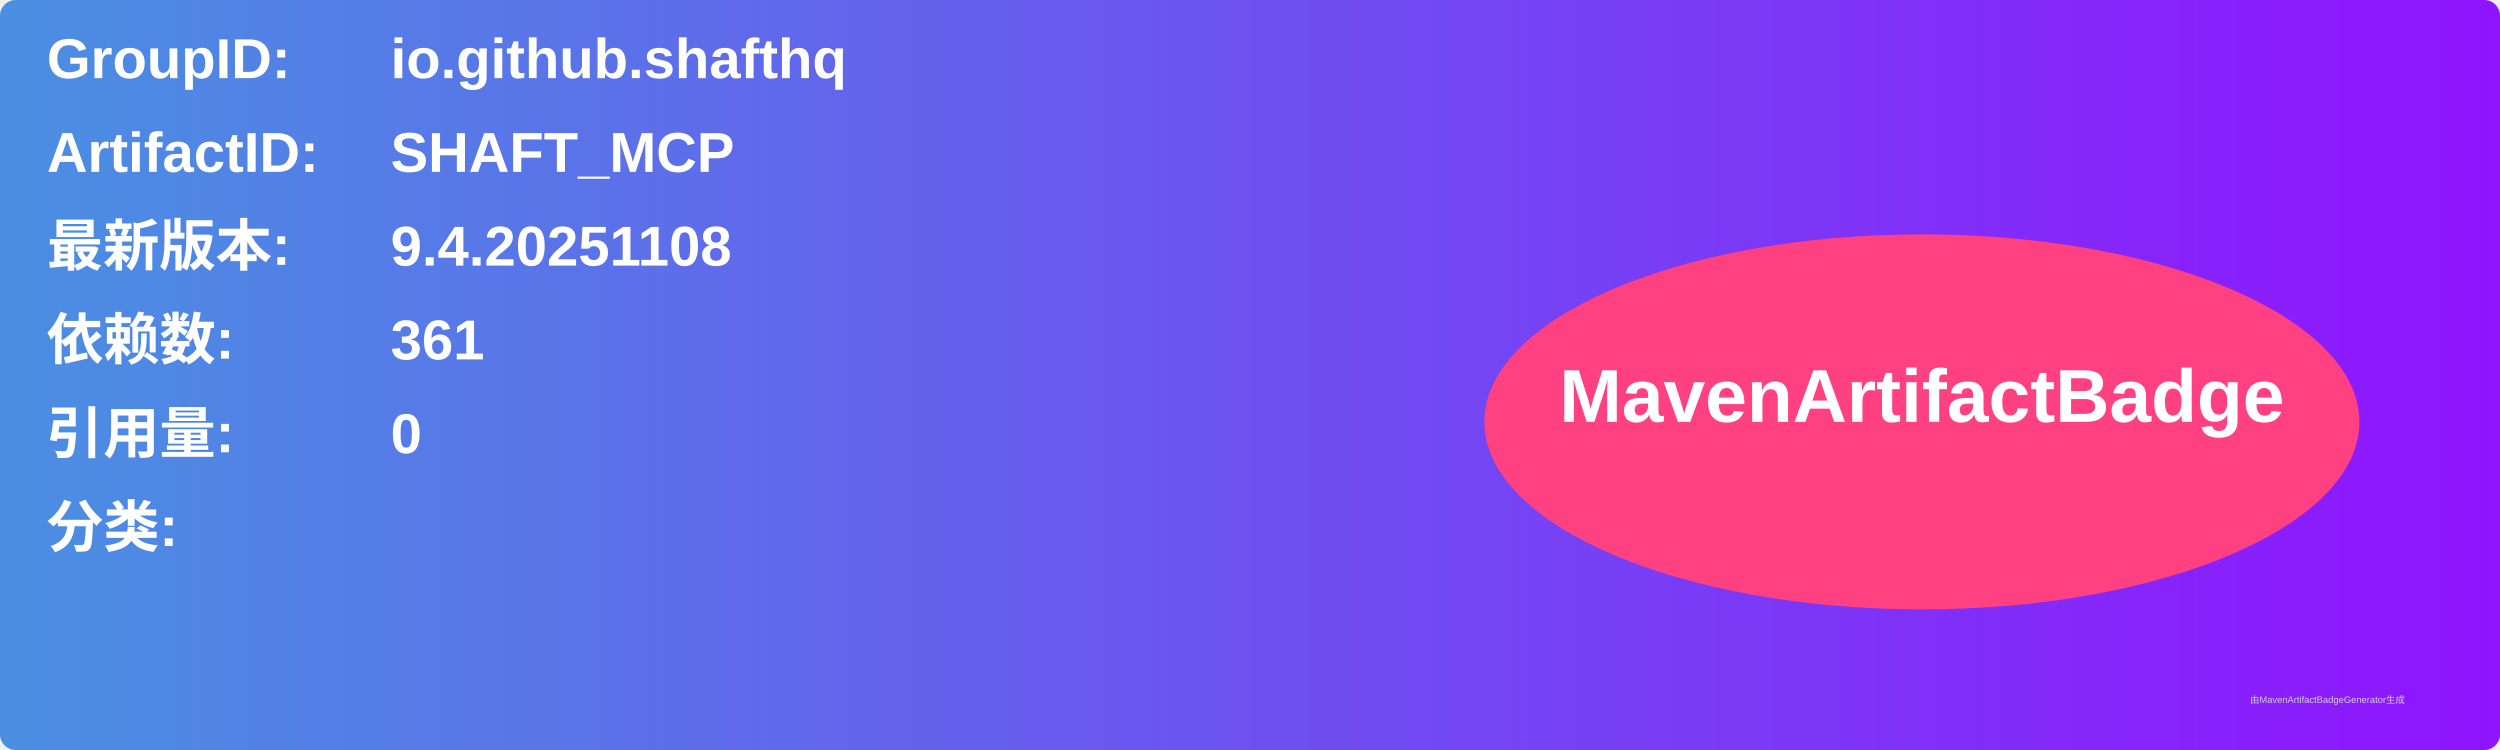
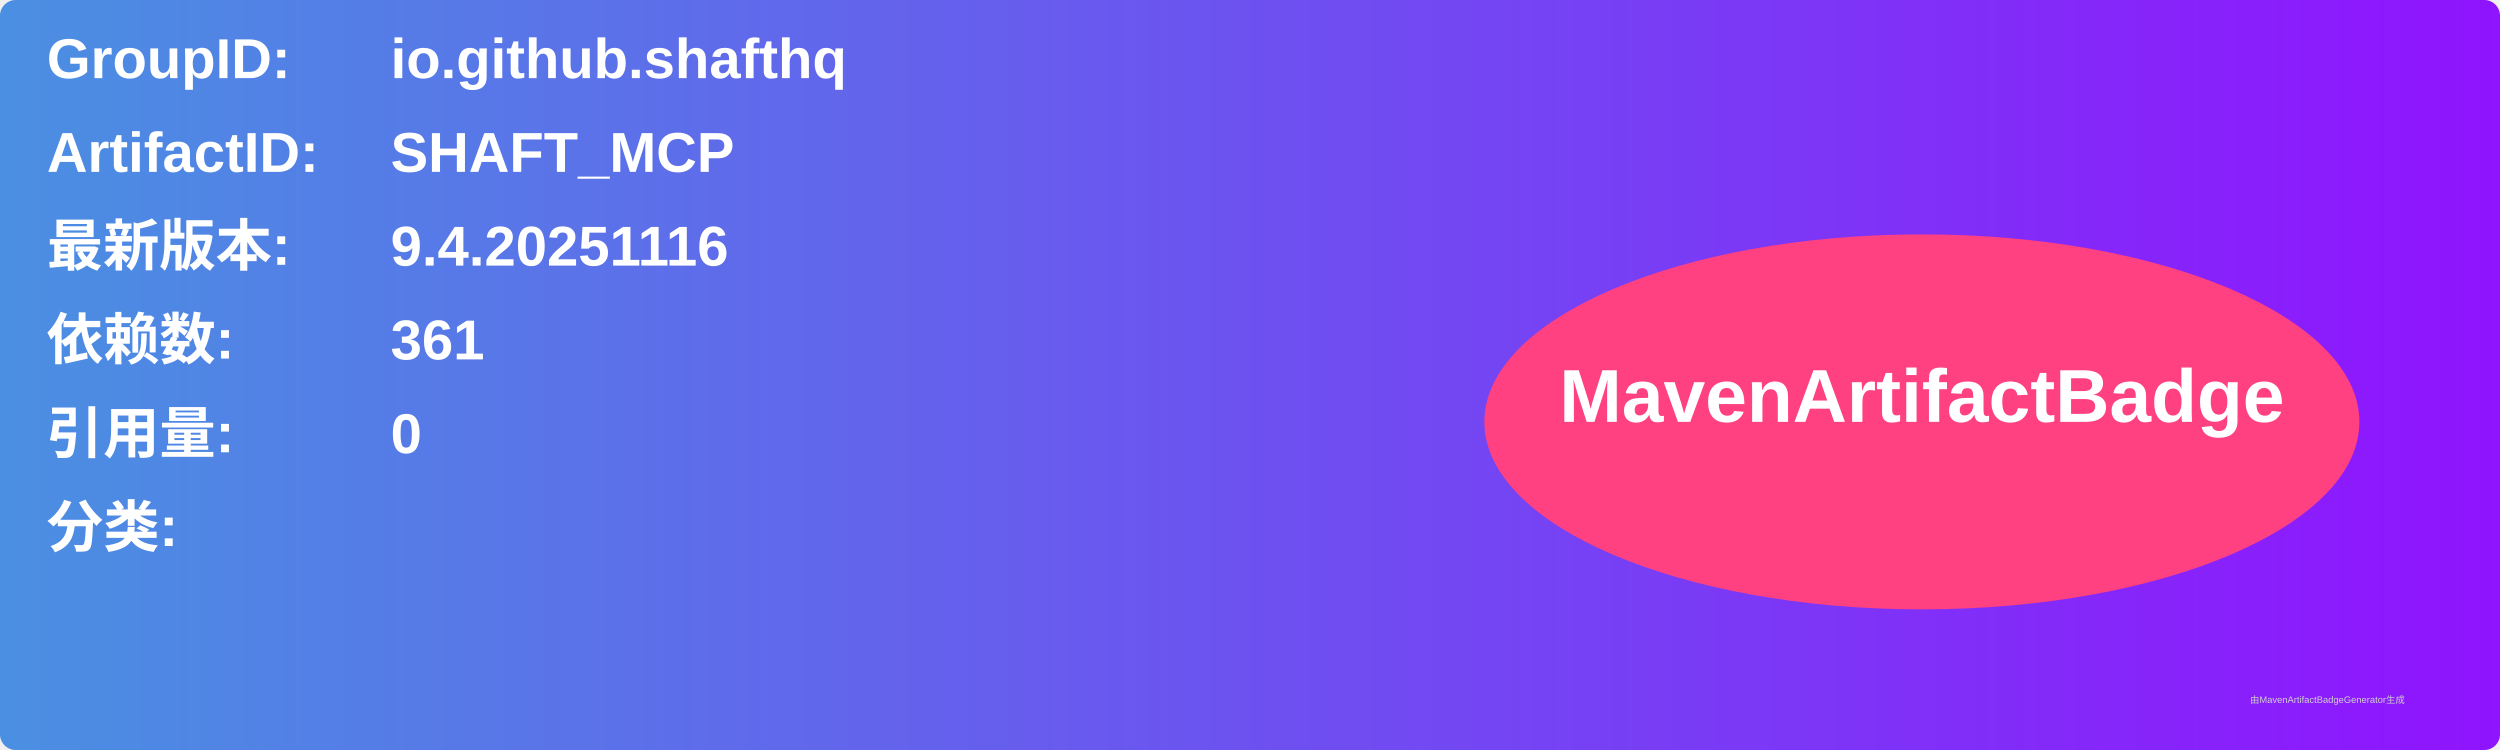
<svg xmlns="http://www.w3.org/2000/svg" width="800" height="240" viewBox="0 0 800 240">
  <linearGradient id="grad" x1="0%" y1="0%" x2="100%" y2="0%">
    <stop offset="0%" stop-color="#4a90e2" />
    <stop offset="100%" stop-color="#9013fe" />
  </linearGradient>
  <rect width="100%" height="100%" rx="5" ry="5" fill="url(#grad)" />
  <g transform="translate(15, 15)">
    <text x="0" y="10" font-family="Arial" font-size="18" fill="white" font-weight="bold" width="260">GroupID:</text>
    <text x="110" y="10" font-family="Arial" font-size="18" fill="white" font-weight="bold" width="460">io.github.shafthq</text>
    <text x="0" y="40" font-family="Arial" font-size="18" fill="white" font-weight="bold" width="260">ArtifactID:</text>
    <text x="110" y="40" font-family="Arial" font-size="18" fill="white" font-weight="bold" width="460">SHAFT_MCP</text>
    <text x="0" y="70" font-family="Arial" font-size="18" fill="white" font-weight="bold">最新版本:</text>
    <text x="110" y="70" font-family="Arial" font-size="18" fill="white" font-weight="bold">
-       <tspan font-weight="bold">9.4.20251108</tspan>
+       <tspan font-weight="bold">9.4.20251116</tspan>
    </text>
    <text x="0" y="100" font-family="Arial" font-size="18" fill="white" font-weight="bold">依赖数: </text>
    <text x="110" y="100" font-family="Arial" font-size="18" fill="white">
      <tspan font-weight="bold">361</tspan>
    </text>
    <text x="0" y="130" font-family="Arial" font-size="18" fill="white" font-weight="bold">引用量: </text>
    <text x="110" y="130" font-family="Arial" font-size="18" fill="white">
      <tspan font-weight="bold">0</tspan>
    </text>
    <text x="0" y="160" font-family="Arial" font-size="18" fill="white" font-weight="bold">分类:</text>
    <text x="10" y="190" font-family="Arial" font-size="10" fill="white">
      <tspan font-weight="bold" />
    </text>
    <ellipse cx="600" cy="120" rx="140" ry="60" fill="#ff4081" />
    <text x="600" y="120" text-anchor="middle" font-family="Arial" font-size="24" fill="white" font-weight="bold">MavenArtifactBadge</text>
  </g>
  <text x="720" y="225" font-family="Arial" font-size="3" fill="#d0d0d0">由MavenArtifactBadgeGenerator生成</text>
</svg>
